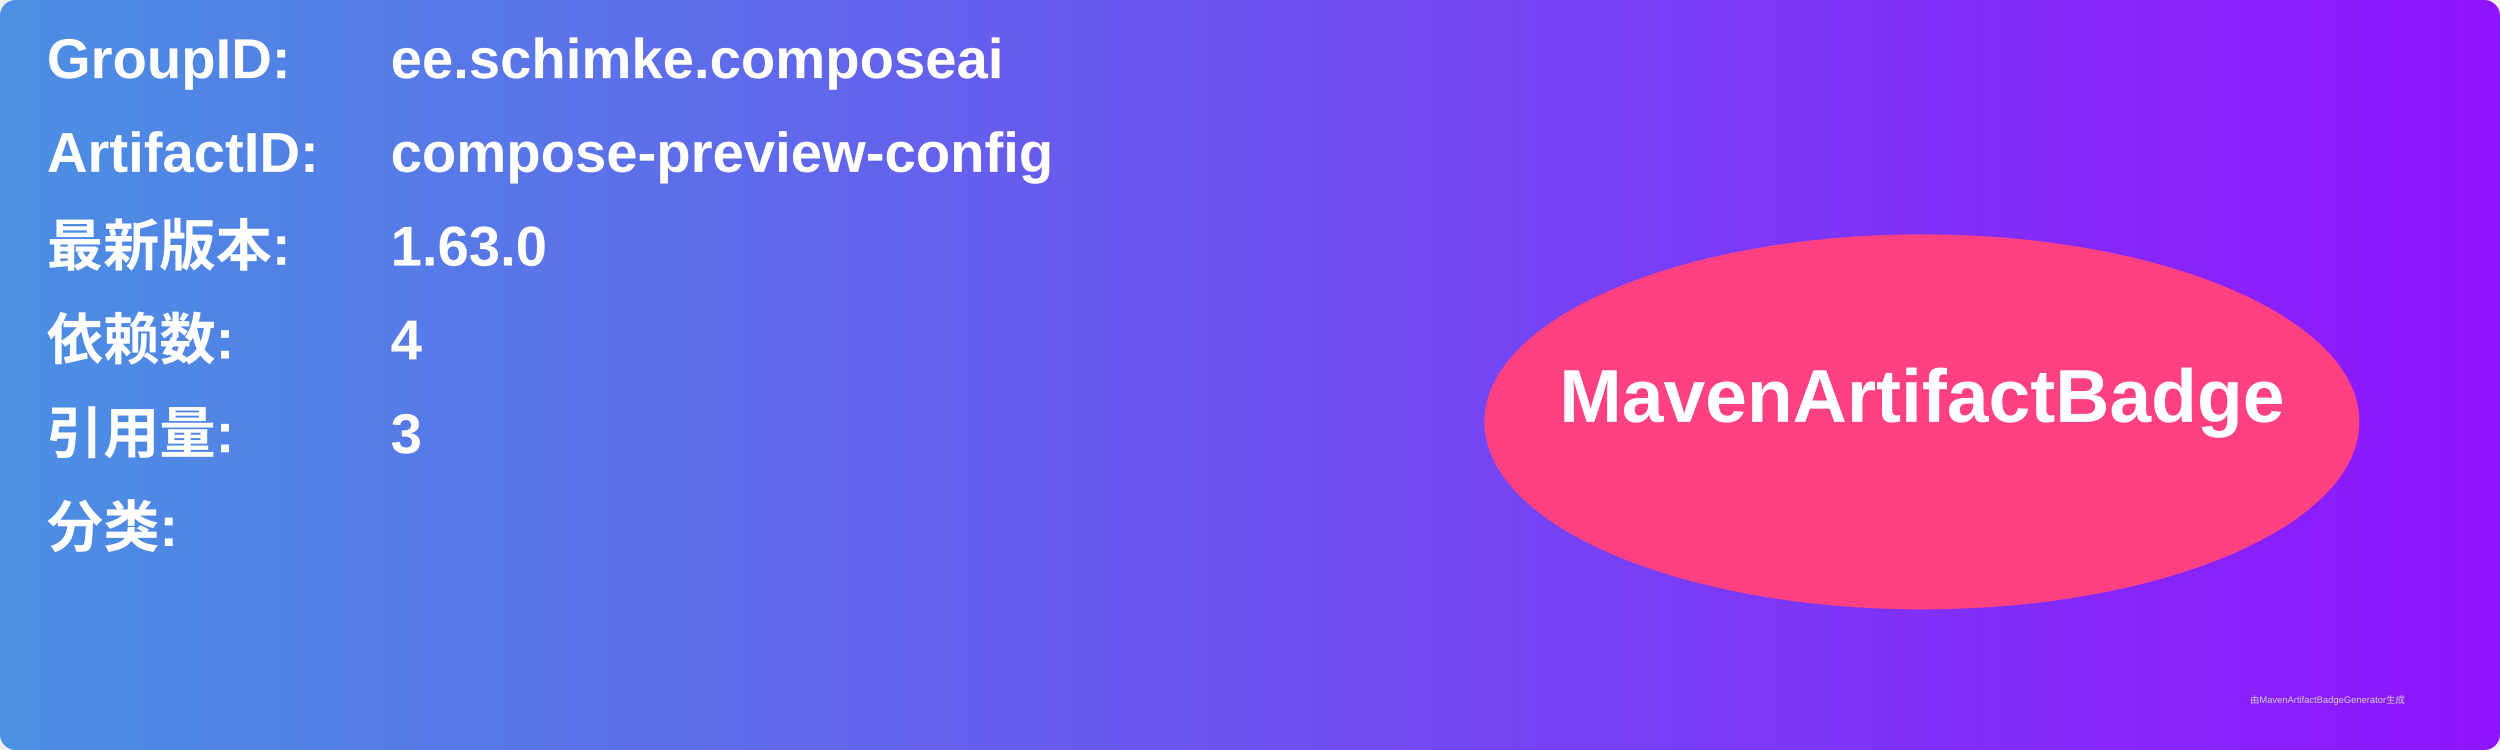
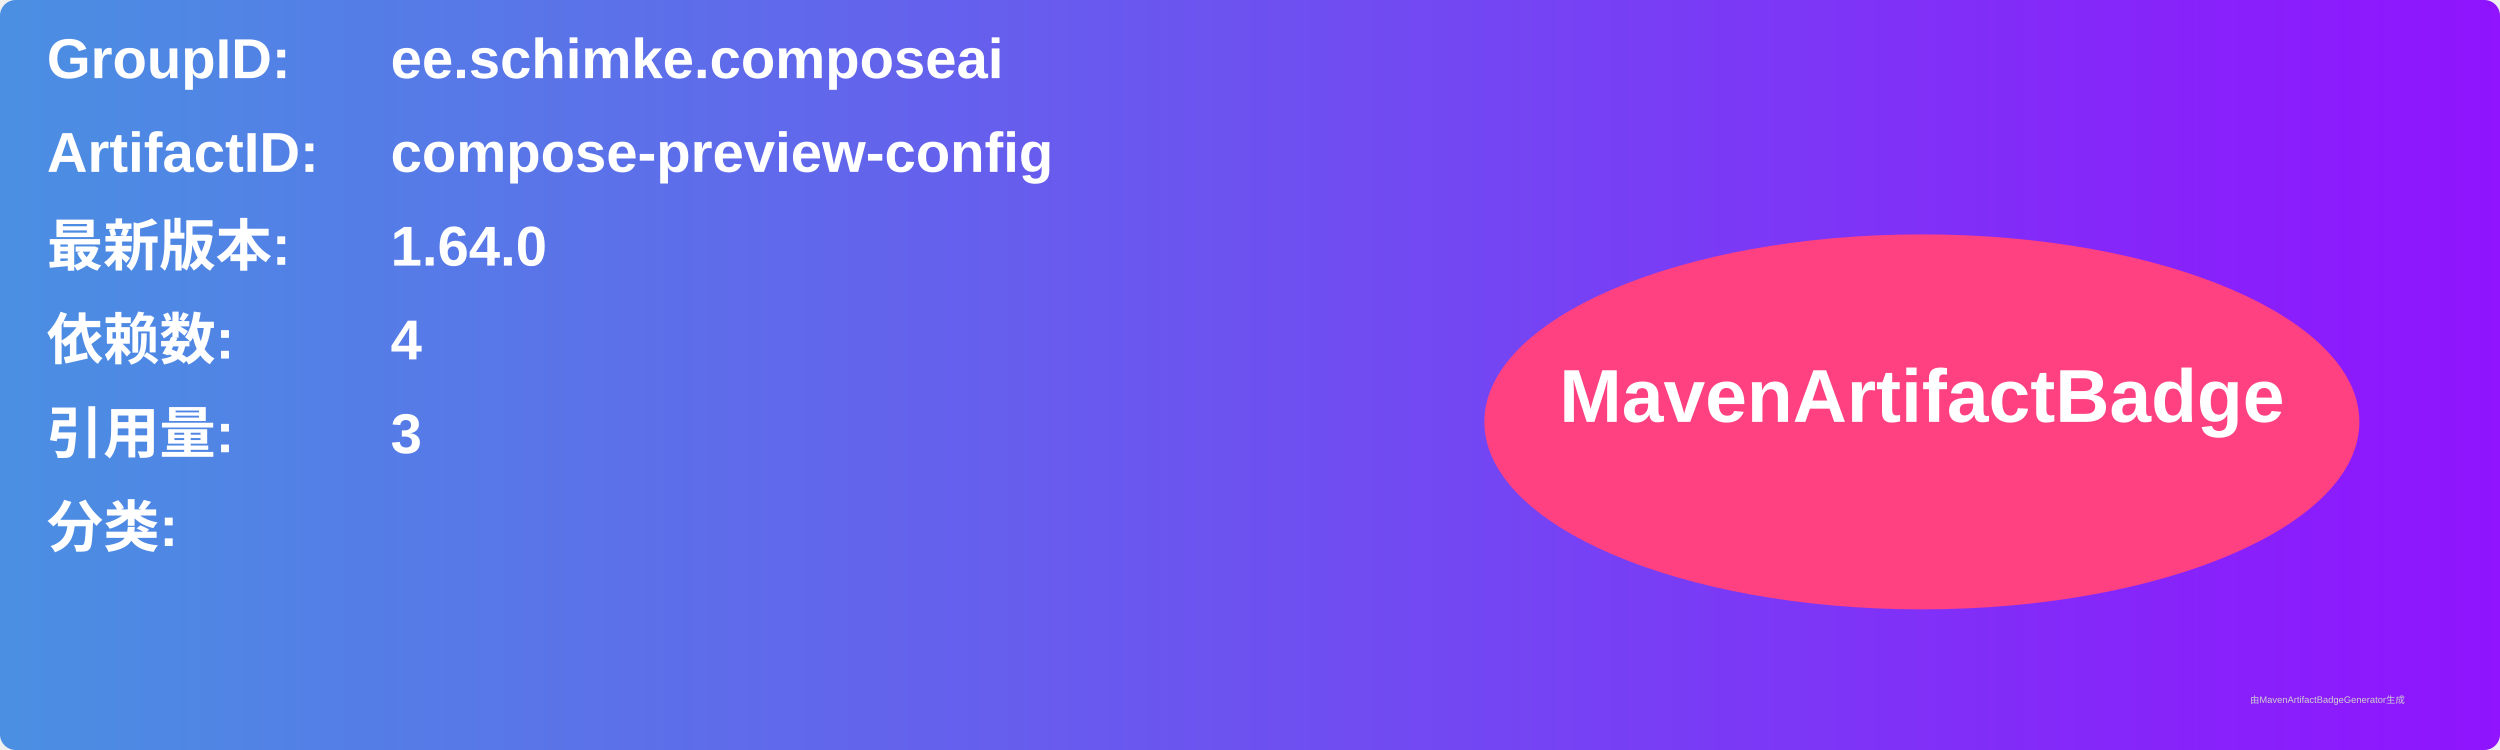
<svg xmlns="http://www.w3.org/2000/svg" width="800" height="240" viewBox="0 0 800 240">
  <linearGradient id="grad" x1="0%" y1="0%" x2="100%" y2="0%">
    <stop offset="0%" stop-color="#4a90e2" />
    <stop offset="100%" stop-color="#9013fe" />
  </linearGradient>
  <rect width="100%" height="100%" rx="5" ry="5" fill="url(#grad)" />
  <g transform="translate(15, 15)">
    <text x="0" y="10" font-family="Arial" font-size="18" fill="white" font-weight="bold" width="260">GroupID:</text>
    <text x="110" y="10" font-family="Arial" font-size="18" fill="white" font-weight="bold" width="460">ee.schimke.composeai</text>
    <text x="0" y="40" font-family="Arial" font-size="18" fill="white" font-weight="bold" width="260">ArtifactID:</text>
    <text x="110" y="40" font-family="Arial" font-size="18" fill="white" font-weight="bold" width="460">compose-preview-config</text>
    <text x="0" y="70" font-family="Arial" font-size="18" fill="white" font-weight="bold">最新版本:</text>
    <text x="110" y="70" font-family="Arial" font-size="18" fill="white" font-weight="bold">
-       <tspan font-weight="bold">1.63.0</tspan>
+       <tspan font-weight="bold">1.64.0</tspan>
    </text>
    <text x="0" y="100" font-family="Arial" font-size="18" fill="white" font-weight="bold">依赖数: </text>
    <text x="110" y="100" font-family="Arial" font-size="18" fill="white">
      <tspan font-weight="bold">4</tspan>
    </text>
    <text x="0" y="130" font-family="Arial" font-size="18" fill="white" font-weight="bold">引用量: </text>
    <text x="110" y="130" font-family="Arial" font-size="18" fill="white">
      <tspan font-weight="bold">3</tspan>
    </text>
    <text x="0" y="160" font-family="Arial" font-size="18" fill="white" font-weight="bold">分类:</text>
    <text x="10" y="190" font-family="Arial" font-size="10" fill="white">
      <tspan font-weight="bold" />
    </text>
    <ellipse cx="600" cy="120" rx="140" ry="60" fill="#ff4081" />
    <text x="600" y="120" text-anchor="middle" font-family="Arial" font-size="24" fill="white" font-weight="bold">MavenArtifactBadge</text>
  </g>
  <text x="720" y="225" font-family="Arial" font-size="3" fill="#d0d0d0">由MavenArtifactBadgeGenerator生成</text>
</svg>
